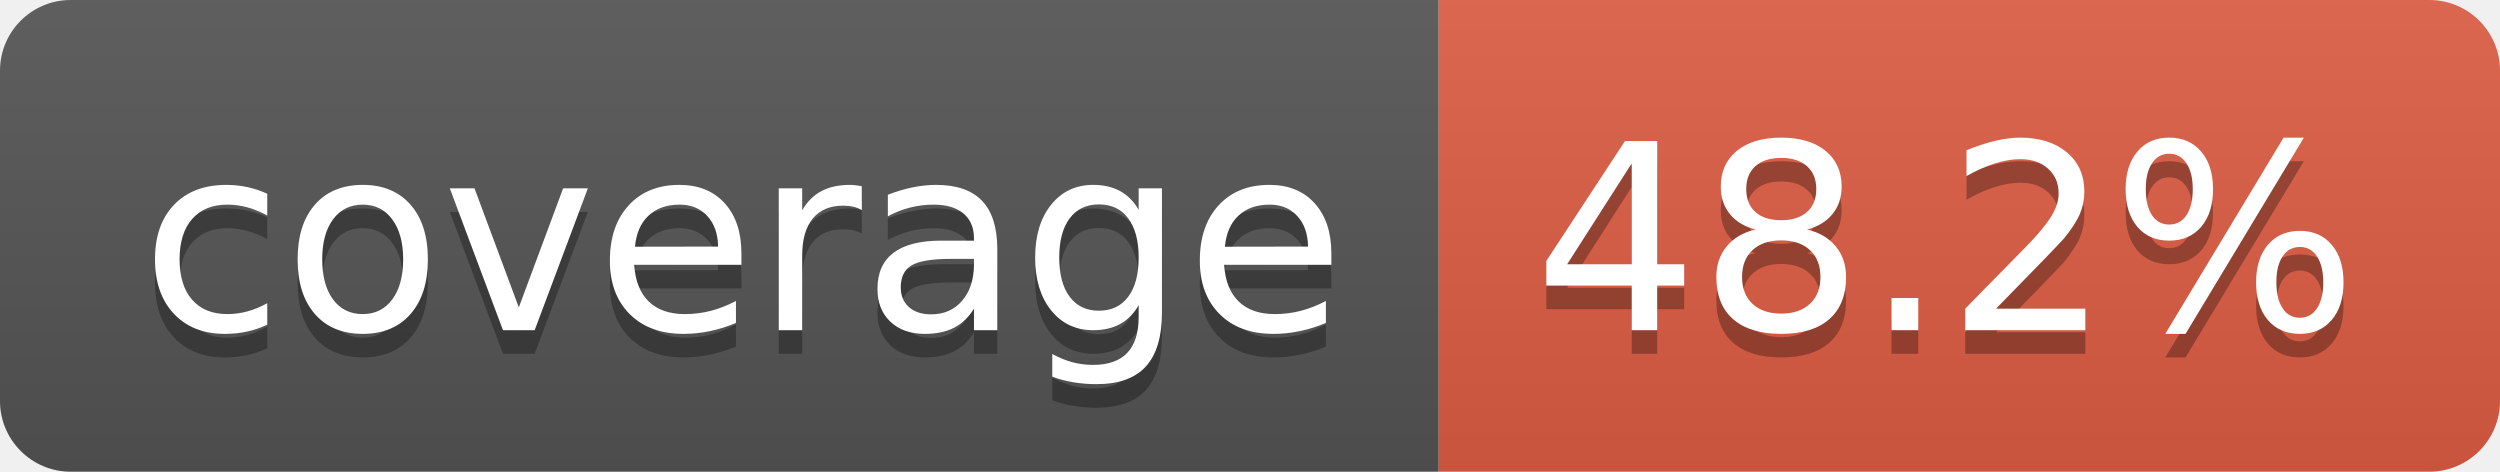
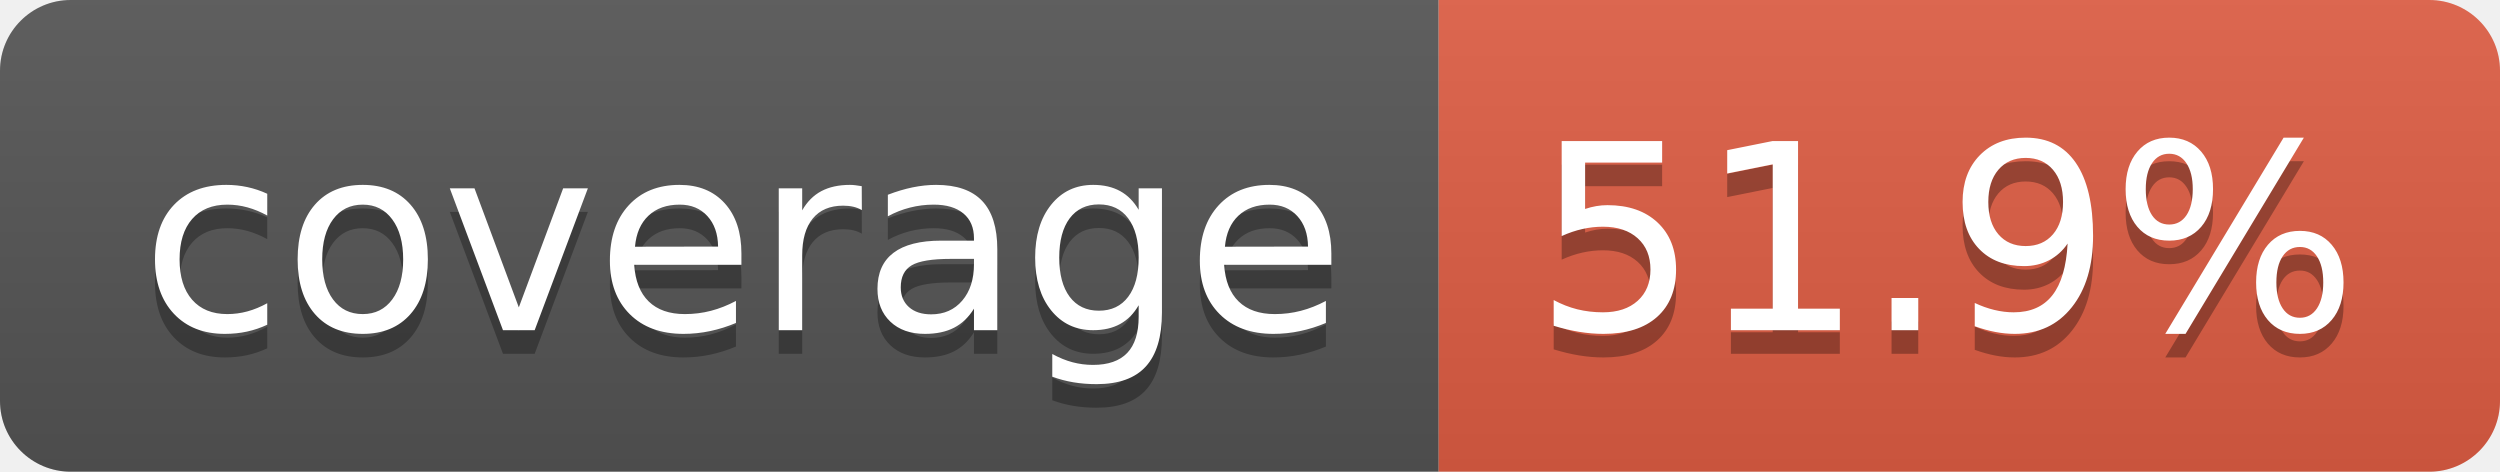
- <svg xmlns="http://www.w3.org/2000/svg" width="106" height="20" role="img" aria-label="coverage: 48.2%">
+ <svg xmlns="http://www.w3.org/2000/svg" width="106" height="20" role="img" aria-label="coverage: 51.9%">
  <linearGradient id="s" x2="0" y2="100%">
    <stop offset="0" stop-color="#bbb" stop-opacity=".1" />
    <stop offset="1" stop-opacity=".1" />
  </linearGradient>
  <clipPath id="r">
    <rect width="106" height="20" rx="3" fill="#fff" />
  </clipPath>
  <g clip-path="url(#r)">
    <rect width="61" height="20" fill="#555" />
    <rect x="61" width="45" height="20" fill="#e05d44" />
    <rect width="106" height="20" fill="url(#s)" />
  </g>
  <g fill="#fff" text-anchor="middle" font-family="Verdana,Geneva,DejaVu Sans,sans-serif" text-rendering="geometricPrecision" font-size="110">
    <text aria-hidden="true" x="315" y="150" fill="#010101" fill-opacity=".3" transform="scale(.1)" textLength="510">coverage</text>
    <text x="315" y="140" transform="scale(.1)" fill="#fff" textLength="510">coverage</text>
-     <text aria-hidden="true" x="825" y="150" fill="#010101" fill-opacity=".3" transform="scale(.1)" textLength="350">48.2%</text>
-     <text x="825" y="140" transform="scale(.1)" fill="#fff" textLength="350">48.2%</text>
+     <text aria-hidden="true" x="825" y="150" fill="#010101" fill-opacity=".3" transform="scale(.1)" textLength="350">51.9%</text>
+     <text x="825" y="140" transform="scale(.1)" fill="#fff" textLength="350">51.9%</text>
  </g>
</svg>
